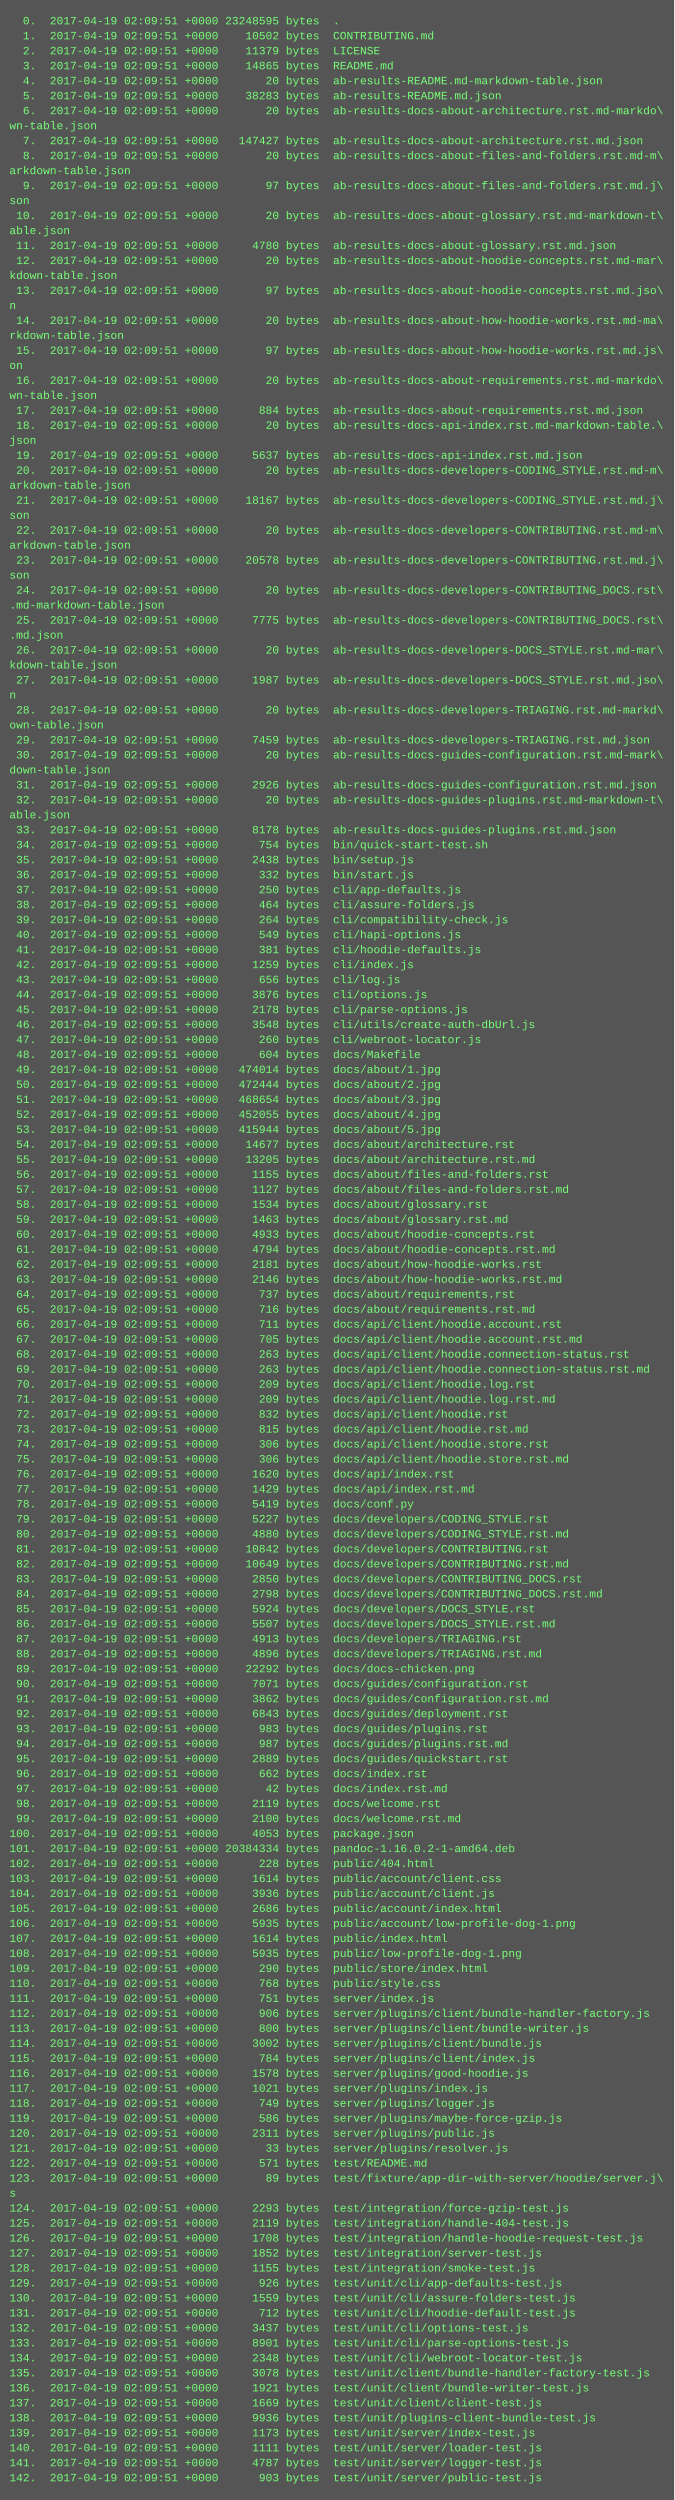
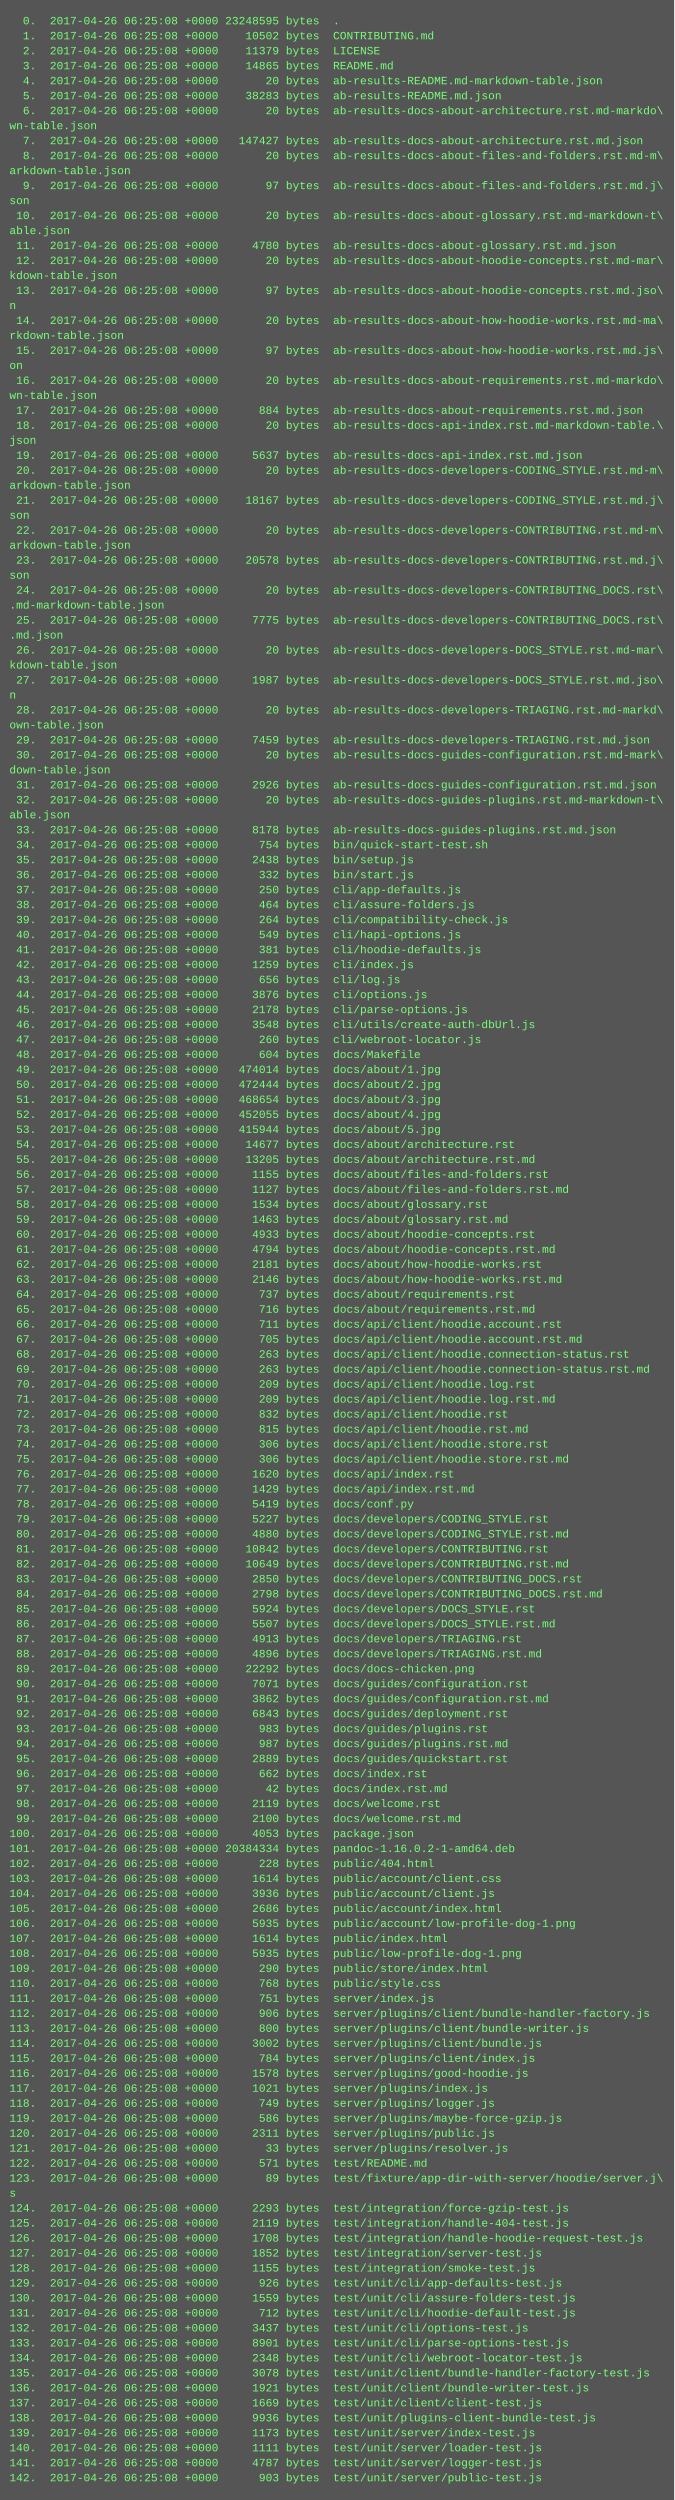
<svg xmlns="http://www.w3.org/2000/svg" height="2670" width="720">
  <rect height="2670" fill="#555" width="720" />
  <text fill="#7f7" font-family="Courier New" font-size="12" xml:space="preserve">
-     <tspan x="10" y="26">  0.  2017-04-19 02:09:51 +0000 23248595 bytes  .</tspan>
-     <tspan x="10" y="42">  1.  2017-04-19 02:09:51 +0000    10502 bytes  CONTRIBUTING.md</tspan>
-     <tspan x="10" y="58">  2.  2017-04-19 02:09:51 +0000    11379 bytes  LICENSE</tspan>
-     <tspan x="10" y="74">  3.  2017-04-19 02:09:51 +0000    14865 bytes  README.md</tspan>
-     <tspan x="10" y="90">  4.  2017-04-19 02:09:51 +0000       20 bytes  ab-results-README.md-markdown-table.json</tspan>
-     <tspan x="10" y="106">  5.  2017-04-19 02:09:51 +0000    38283 bytes  ab-results-README.md.json</tspan>
-     <tspan x="10" y="122">  6.  2017-04-19 02:09:51 +0000       20 bytes  ab-results-docs-about-architecture.rst.md-markdo\</tspan>
+     <tspan x="10" y="26">  0.  2017-04-26 06:25:08 +0000 23248595 bytes  .</tspan>
+     <tspan x="10" y="42">  1.  2017-04-26 06:25:08 +0000    10502 bytes  CONTRIBUTING.md</tspan>
+     <tspan x="10" y="58">  2.  2017-04-26 06:25:08 +0000    11379 bytes  LICENSE</tspan>
+     <tspan x="10" y="74">  3.  2017-04-26 06:25:08 +0000    14865 bytes  README.md</tspan>
+     <tspan x="10" y="90">  4.  2017-04-26 06:25:08 +0000       20 bytes  ab-results-README.md-markdown-table.json</tspan>
+     <tspan x="10" y="106">  5.  2017-04-26 06:25:08 +0000    38283 bytes  ab-results-README.md.json</tspan>
+     <tspan x="10" y="122">  6.  2017-04-26 06:25:08 +0000       20 bytes  ab-results-docs-about-architecture.rst.md-markdo\</tspan>
    <tspan x="10" y="138">wn-table.json</tspan>
-     <tspan x="10" y="154">  7.  2017-04-19 02:09:51 +0000   147427 bytes  ab-results-docs-about-architecture.rst.md.json</tspan>
-     <tspan x="10" y="170">  8.  2017-04-19 02:09:51 +0000       20 bytes  ab-results-docs-about-files-and-folders.rst.md-m\</tspan>
+     <tspan x="10" y="154">  7.  2017-04-26 06:25:08 +0000   147427 bytes  ab-results-docs-about-architecture.rst.md.json</tspan>
+     <tspan x="10" y="170">  8.  2017-04-26 06:25:08 +0000       20 bytes  ab-results-docs-about-files-and-folders.rst.md-m\</tspan>
    <tspan x="10" y="186">arkdown-table.json</tspan>
-     <tspan x="10" y="202">  9.  2017-04-19 02:09:51 +0000       97 bytes  ab-results-docs-about-files-and-folders.rst.md.j\</tspan>
+     <tspan x="10" y="202">  9.  2017-04-26 06:25:08 +0000       97 bytes  ab-results-docs-about-files-and-folders.rst.md.j\</tspan>
    <tspan x="10" y="218">son</tspan>
-     <tspan x="10" y="234"> 10.  2017-04-19 02:09:51 +0000       20 bytes  ab-results-docs-about-glossary.rst.md-markdown-t\</tspan>
+     <tspan x="10" y="234"> 10.  2017-04-26 06:25:08 +0000       20 bytes  ab-results-docs-about-glossary.rst.md-markdown-t\</tspan>
    <tspan x="10" y="250">able.json</tspan>
-     <tspan x="10" y="266"> 11.  2017-04-19 02:09:51 +0000     4780 bytes  ab-results-docs-about-glossary.rst.md.json</tspan>
-     <tspan x="10" y="282"> 12.  2017-04-19 02:09:51 +0000       20 bytes  ab-results-docs-about-hoodie-concepts.rst.md-mar\</tspan>
+     <tspan x="10" y="266"> 11.  2017-04-26 06:25:08 +0000     4780 bytes  ab-results-docs-about-glossary.rst.md.json</tspan>
+     <tspan x="10" y="282"> 12.  2017-04-26 06:25:08 +0000       20 bytes  ab-results-docs-about-hoodie-concepts.rst.md-mar\</tspan>
    <tspan x="10" y="298">kdown-table.json</tspan>
-     <tspan x="10" y="314"> 13.  2017-04-19 02:09:51 +0000       97 bytes  ab-results-docs-about-hoodie-concepts.rst.md.jso\</tspan>
+     <tspan x="10" y="314"> 13.  2017-04-26 06:25:08 +0000       97 bytes  ab-results-docs-about-hoodie-concepts.rst.md.jso\</tspan>
    <tspan x="10" y="330">n</tspan>
-     <tspan x="10" y="346"> 14.  2017-04-19 02:09:51 +0000       20 bytes  ab-results-docs-about-how-hoodie-works.rst.md-ma\</tspan>
+     <tspan x="10" y="346"> 14.  2017-04-26 06:25:08 +0000       20 bytes  ab-results-docs-about-how-hoodie-works.rst.md-ma\</tspan>
    <tspan x="10" y="362">rkdown-table.json</tspan>
-     <tspan x="10" y="378"> 15.  2017-04-19 02:09:51 +0000       97 bytes  ab-results-docs-about-how-hoodie-works.rst.md.js\</tspan>
+     <tspan x="10" y="378"> 15.  2017-04-26 06:25:08 +0000       97 bytes  ab-results-docs-about-how-hoodie-works.rst.md.js\</tspan>
    <tspan x="10" y="394">on</tspan>
-     <tspan x="10" y="410"> 16.  2017-04-19 02:09:51 +0000       20 bytes  ab-results-docs-about-requirements.rst.md-markdo\</tspan>
+     <tspan x="10" y="410"> 16.  2017-04-26 06:25:08 +0000       20 bytes  ab-results-docs-about-requirements.rst.md-markdo\</tspan>
    <tspan x="10" y="426">wn-table.json</tspan>
-     <tspan x="10" y="442"> 17.  2017-04-19 02:09:51 +0000      884 bytes  ab-results-docs-about-requirements.rst.md.json</tspan>
-     <tspan x="10" y="458"> 18.  2017-04-19 02:09:51 +0000       20 bytes  ab-results-docs-api-index.rst.md-markdown-table.\</tspan>
+     <tspan x="10" y="442"> 17.  2017-04-26 06:25:08 +0000      884 bytes  ab-results-docs-about-requirements.rst.md.json</tspan>
+     <tspan x="10" y="458"> 18.  2017-04-26 06:25:08 +0000       20 bytes  ab-results-docs-api-index.rst.md-markdown-table.\</tspan>
    <tspan x="10" y="474">json</tspan>
-     <tspan x="10" y="490"> 19.  2017-04-19 02:09:51 +0000     5637 bytes  ab-results-docs-api-index.rst.md.json</tspan>
-     <tspan x="10" y="506"> 20.  2017-04-19 02:09:51 +0000       20 bytes  ab-results-docs-developers-CODING_STYLE.rst.md-m\</tspan>
+     <tspan x="10" y="490"> 19.  2017-04-26 06:25:08 +0000     5637 bytes  ab-results-docs-api-index.rst.md.json</tspan>
+     <tspan x="10" y="506"> 20.  2017-04-26 06:25:08 +0000       20 bytes  ab-results-docs-developers-CODING_STYLE.rst.md-m\</tspan>
    <tspan x="10" y="522">arkdown-table.json</tspan>
-     <tspan x="10" y="538"> 21.  2017-04-19 02:09:51 +0000    18167 bytes  ab-results-docs-developers-CODING_STYLE.rst.md.j\</tspan>
+     <tspan x="10" y="538"> 21.  2017-04-26 06:25:08 +0000    18167 bytes  ab-results-docs-developers-CODING_STYLE.rst.md.j\</tspan>
    <tspan x="10" y="554">son</tspan>
-     <tspan x="10" y="570"> 22.  2017-04-19 02:09:51 +0000       20 bytes  ab-results-docs-developers-CONTRIBUTING.rst.md-m\</tspan>
+     <tspan x="10" y="570"> 22.  2017-04-26 06:25:08 +0000       20 bytes  ab-results-docs-developers-CONTRIBUTING.rst.md-m\</tspan>
    <tspan x="10" y="586">arkdown-table.json</tspan>
-     <tspan x="10" y="602"> 23.  2017-04-19 02:09:51 +0000    20578 bytes  ab-results-docs-developers-CONTRIBUTING.rst.md.j\</tspan>
+     <tspan x="10" y="602"> 23.  2017-04-26 06:25:08 +0000    20578 bytes  ab-results-docs-developers-CONTRIBUTING.rst.md.j\</tspan>
    <tspan x="10" y="618">son</tspan>
-     <tspan x="10" y="634"> 24.  2017-04-19 02:09:51 +0000       20 bytes  ab-results-docs-developers-CONTRIBUTING_DOCS.rst\</tspan>
+     <tspan x="10" y="634"> 24.  2017-04-26 06:25:08 +0000       20 bytes  ab-results-docs-developers-CONTRIBUTING_DOCS.rst\</tspan>
    <tspan x="10" y="650">.md-markdown-table.json</tspan>
-     <tspan x="10" y="666"> 25.  2017-04-19 02:09:51 +0000     7775 bytes  ab-results-docs-developers-CONTRIBUTING_DOCS.rst\</tspan>
+     <tspan x="10" y="666"> 25.  2017-04-26 06:25:08 +0000     7775 bytes  ab-results-docs-developers-CONTRIBUTING_DOCS.rst\</tspan>
    <tspan x="10" y="682">.md.json</tspan>
-     <tspan x="10" y="698"> 26.  2017-04-19 02:09:51 +0000       20 bytes  ab-results-docs-developers-DOCS_STYLE.rst.md-mar\</tspan>
+     <tspan x="10" y="698"> 26.  2017-04-26 06:25:08 +0000       20 bytes  ab-results-docs-developers-DOCS_STYLE.rst.md-mar\</tspan>
    <tspan x="10" y="714">kdown-table.json</tspan>
-     <tspan x="10" y="730"> 27.  2017-04-19 02:09:51 +0000     1987 bytes  ab-results-docs-developers-DOCS_STYLE.rst.md.jso\</tspan>
+     <tspan x="10" y="730"> 27.  2017-04-26 06:25:08 +0000     1987 bytes  ab-results-docs-developers-DOCS_STYLE.rst.md.jso\</tspan>
    <tspan x="10" y="746">n</tspan>
-     <tspan x="10" y="762"> 28.  2017-04-19 02:09:51 +0000       20 bytes  ab-results-docs-developers-TRIAGING.rst.md-markd\</tspan>
+     <tspan x="10" y="762"> 28.  2017-04-26 06:25:08 +0000       20 bytes  ab-results-docs-developers-TRIAGING.rst.md-markd\</tspan>
    <tspan x="10" y="778">own-table.json</tspan>
-     <tspan x="10" y="794"> 29.  2017-04-19 02:09:51 +0000     7459 bytes  ab-results-docs-developers-TRIAGING.rst.md.json</tspan>
-     <tspan x="10" y="810"> 30.  2017-04-19 02:09:51 +0000       20 bytes  ab-results-docs-guides-configuration.rst.md-mark\</tspan>
+     <tspan x="10" y="794"> 29.  2017-04-26 06:25:08 +0000     7459 bytes  ab-results-docs-developers-TRIAGING.rst.md.json</tspan>
+     <tspan x="10" y="810"> 30.  2017-04-26 06:25:08 +0000       20 bytes  ab-results-docs-guides-configuration.rst.md-mark\</tspan>
    <tspan x="10" y="826">down-table.json</tspan>
-     <tspan x="10" y="842"> 31.  2017-04-19 02:09:51 +0000     2926 bytes  ab-results-docs-guides-configuration.rst.md.json</tspan>
-     <tspan x="10" y="858"> 32.  2017-04-19 02:09:51 +0000       20 bytes  ab-results-docs-guides-plugins.rst.md-markdown-t\</tspan>
+     <tspan x="10" y="842"> 31.  2017-04-26 06:25:08 +0000     2926 bytes  ab-results-docs-guides-configuration.rst.md.json</tspan>
+     <tspan x="10" y="858"> 32.  2017-04-26 06:25:08 +0000       20 bytes  ab-results-docs-guides-plugins.rst.md-markdown-t\</tspan>
    <tspan x="10" y="874">able.json</tspan>
-     <tspan x="10" y="890"> 33.  2017-04-19 02:09:51 +0000     8178 bytes  ab-results-docs-guides-plugins.rst.md.json</tspan>
-     <tspan x="10" y="906"> 34.  2017-04-19 02:09:51 +0000      754 bytes  bin/quick-start-test.sh</tspan>
-     <tspan x="10" y="922"> 35.  2017-04-19 02:09:51 +0000     2438 bytes  bin/setup.js</tspan>
-     <tspan x="10" y="938"> 36.  2017-04-19 02:09:51 +0000      332 bytes  bin/start.js</tspan>
-     <tspan x="10" y="954"> 37.  2017-04-19 02:09:51 +0000      250 bytes  cli/app-defaults.js</tspan>
-     <tspan x="10" y="970"> 38.  2017-04-19 02:09:51 +0000      464 bytes  cli/assure-folders.js</tspan>
-     <tspan x="10" y="986"> 39.  2017-04-19 02:09:51 +0000      264 bytes  cli/compatibility-check.js</tspan>
-     <tspan x="10" y="1002"> 40.  2017-04-19 02:09:51 +0000      549 bytes  cli/hapi-options.js</tspan>
-     <tspan x="10" y="1018"> 41.  2017-04-19 02:09:51 +0000      381 bytes  cli/hoodie-defaults.js</tspan>
-     <tspan x="10" y="1034"> 42.  2017-04-19 02:09:51 +0000     1259 bytes  cli/index.js</tspan>
-     <tspan x="10" y="1050"> 43.  2017-04-19 02:09:51 +0000      656 bytes  cli/log.js</tspan>
-     <tspan x="10" y="1066"> 44.  2017-04-19 02:09:51 +0000     3876 bytes  cli/options.js</tspan>
-     <tspan x="10" y="1082"> 45.  2017-04-19 02:09:51 +0000     2178 bytes  cli/parse-options.js</tspan>
-     <tspan x="10" y="1098"> 46.  2017-04-19 02:09:51 +0000     3548 bytes  cli/utils/create-auth-dbUrl.js</tspan>
-     <tspan x="10" y="1114"> 47.  2017-04-19 02:09:51 +0000      260 bytes  cli/webroot-locator.js</tspan>
-     <tspan x="10" y="1130"> 48.  2017-04-19 02:09:51 +0000      604 bytes  docs/Makefile</tspan>
-     <tspan x="10" y="1146"> 49.  2017-04-19 02:09:51 +0000   474014 bytes  docs/about/1.jpg</tspan>
-     <tspan x="10" y="1162"> 50.  2017-04-19 02:09:51 +0000   472444 bytes  docs/about/2.jpg</tspan>
-     <tspan x="10" y="1178"> 51.  2017-04-19 02:09:51 +0000   468654 bytes  docs/about/3.jpg</tspan>
-     <tspan x="10" y="1194"> 52.  2017-04-19 02:09:51 +0000   452055 bytes  docs/about/4.jpg</tspan>
-     <tspan x="10" y="1210"> 53.  2017-04-19 02:09:51 +0000   415944 bytes  docs/about/5.jpg</tspan>
-     <tspan x="10" y="1226"> 54.  2017-04-19 02:09:51 +0000    14677 bytes  docs/about/architecture.rst</tspan>
-     <tspan x="10" y="1242"> 55.  2017-04-19 02:09:51 +0000    13205 bytes  docs/about/architecture.rst.md</tspan>
-     <tspan x="10" y="1258"> 56.  2017-04-19 02:09:51 +0000     1155 bytes  docs/about/files-and-folders.rst</tspan>
-     <tspan x="10" y="1274"> 57.  2017-04-19 02:09:51 +0000     1127 bytes  docs/about/files-and-folders.rst.md</tspan>
-     <tspan x="10" y="1290"> 58.  2017-04-19 02:09:51 +0000     1534 bytes  docs/about/glossary.rst</tspan>
-     <tspan x="10" y="1306"> 59.  2017-04-19 02:09:51 +0000     1463 bytes  docs/about/glossary.rst.md</tspan>
-     <tspan x="10" y="1322"> 60.  2017-04-19 02:09:51 +0000     4933 bytes  docs/about/hoodie-concepts.rst</tspan>
-     <tspan x="10" y="1338"> 61.  2017-04-19 02:09:51 +0000     4794 bytes  docs/about/hoodie-concepts.rst.md</tspan>
-     <tspan x="10" y="1354"> 62.  2017-04-19 02:09:51 +0000     2181 bytes  docs/about/how-hoodie-works.rst</tspan>
-     <tspan x="10" y="1370"> 63.  2017-04-19 02:09:51 +0000     2146 bytes  docs/about/how-hoodie-works.rst.md</tspan>
-     <tspan x="10" y="1386"> 64.  2017-04-19 02:09:51 +0000      737 bytes  docs/about/requirements.rst</tspan>
-     <tspan x="10" y="1402"> 65.  2017-04-19 02:09:51 +0000      716 bytes  docs/about/requirements.rst.md</tspan>
-     <tspan x="10" y="1418"> 66.  2017-04-19 02:09:51 +0000      711 bytes  docs/api/client/hoodie.account.rst</tspan>
-     <tspan x="10" y="1434"> 67.  2017-04-19 02:09:51 +0000      705 bytes  docs/api/client/hoodie.account.rst.md</tspan>
-     <tspan x="10" y="1450"> 68.  2017-04-19 02:09:51 +0000      263 bytes  docs/api/client/hoodie.connection-status.rst</tspan>
-     <tspan x="10" y="1466"> 69.  2017-04-19 02:09:51 +0000      263 bytes  docs/api/client/hoodie.connection-status.rst.md</tspan>
-     <tspan x="10" y="1482"> 70.  2017-04-19 02:09:51 +0000      209 bytes  docs/api/client/hoodie.log.rst</tspan>
-     <tspan x="10" y="1498"> 71.  2017-04-19 02:09:51 +0000      209 bytes  docs/api/client/hoodie.log.rst.md</tspan>
-     <tspan x="10" y="1514"> 72.  2017-04-19 02:09:51 +0000      832 bytes  docs/api/client/hoodie.rst</tspan>
-     <tspan x="10" y="1530"> 73.  2017-04-19 02:09:51 +0000      815 bytes  docs/api/client/hoodie.rst.md</tspan>
-     <tspan x="10" y="1546"> 74.  2017-04-19 02:09:51 +0000      306 bytes  docs/api/client/hoodie.store.rst</tspan>
-     <tspan x="10" y="1562"> 75.  2017-04-19 02:09:51 +0000      306 bytes  docs/api/client/hoodie.store.rst.md</tspan>
-     <tspan x="10" y="1578"> 76.  2017-04-19 02:09:51 +0000     1620 bytes  docs/api/index.rst</tspan>
-     <tspan x="10" y="1594"> 77.  2017-04-19 02:09:51 +0000     1429 bytes  docs/api/index.rst.md</tspan>
-     <tspan x="10" y="1610"> 78.  2017-04-19 02:09:51 +0000     5419 bytes  docs/conf.py</tspan>
-     <tspan x="10" y="1626"> 79.  2017-04-19 02:09:51 +0000     5227 bytes  docs/developers/CODING_STYLE.rst</tspan>
-     <tspan x="10" y="1642"> 80.  2017-04-19 02:09:51 +0000     4880 bytes  docs/developers/CODING_STYLE.rst.md</tspan>
-     <tspan x="10" y="1658"> 81.  2017-04-19 02:09:51 +0000    10842 bytes  docs/developers/CONTRIBUTING.rst</tspan>
-     <tspan x="10" y="1674"> 82.  2017-04-19 02:09:51 +0000    10649 bytes  docs/developers/CONTRIBUTING.rst.md</tspan>
-     <tspan x="10" y="1690"> 83.  2017-04-19 02:09:51 +0000     2850 bytes  docs/developers/CONTRIBUTING_DOCS.rst</tspan>
-     <tspan x="10" y="1706"> 84.  2017-04-19 02:09:51 +0000     2798 bytes  docs/developers/CONTRIBUTING_DOCS.rst.md</tspan>
-     <tspan x="10" y="1722"> 85.  2017-04-19 02:09:51 +0000     5924 bytes  docs/developers/DOCS_STYLE.rst</tspan>
-     <tspan x="10" y="1738"> 86.  2017-04-19 02:09:51 +0000     5507 bytes  docs/developers/DOCS_STYLE.rst.md</tspan>
-     <tspan x="10" y="1754"> 87.  2017-04-19 02:09:51 +0000     4913 bytes  docs/developers/TRIAGING.rst</tspan>
-     <tspan x="10" y="1770"> 88.  2017-04-19 02:09:51 +0000     4896 bytes  docs/developers/TRIAGING.rst.md</tspan>
-     <tspan x="10" y="1786"> 89.  2017-04-19 02:09:51 +0000    22292 bytes  docs/docs-chicken.png</tspan>
-     <tspan x="10" y="1802"> 90.  2017-04-19 02:09:51 +0000     7071 bytes  docs/guides/configuration.rst</tspan>
-     <tspan x="10" y="1818"> 91.  2017-04-19 02:09:51 +0000     3862 bytes  docs/guides/configuration.rst.md</tspan>
-     <tspan x="10" y="1834"> 92.  2017-04-19 02:09:51 +0000     6843 bytes  docs/guides/deployment.rst</tspan>
-     <tspan x="10" y="1850"> 93.  2017-04-19 02:09:51 +0000      983 bytes  docs/guides/plugins.rst</tspan>
-     <tspan x="10" y="1866"> 94.  2017-04-19 02:09:51 +0000      987 bytes  docs/guides/plugins.rst.md</tspan>
-     <tspan x="10" y="1882"> 95.  2017-04-19 02:09:51 +0000     2889 bytes  docs/guides/quickstart.rst</tspan>
-     <tspan x="10" y="1898"> 96.  2017-04-19 02:09:51 +0000      662 bytes  docs/index.rst</tspan>
-     <tspan x="10" y="1914"> 97.  2017-04-19 02:09:51 +0000       42 bytes  docs/index.rst.md</tspan>
-     <tspan x="10" y="1930"> 98.  2017-04-19 02:09:51 +0000     2119 bytes  docs/welcome.rst</tspan>
-     <tspan x="10" y="1946"> 99.  2017-04-19 02:09:51 +0000     2100 bytes  docs/welcome.rst.md</tspan>
-     <tspan x="10" y="1962">100.  2017-04-19 02:09:51 +0000     4053 bytes  package.json</tspan>
-     <tspan x="10" y="1978">101.  2017-04-19 02:09:51 +0000 20384334 bytes  pandoc-1.16.0.2-1-amd64.deb</tspan>
-     <tspan x="10" y="1994">102.  2017-04-19 02:09:51 +0000      228 bytes  public/404.html</tspan>
-     <tspan x="10" y="2010">103.  2017-04-19 02:09:51 +0000     1614 bytes  public/account/client.css</tspan>
-     <tspan x="10" y="2026">104.  2017-04-19 02:09:51 +0000     3936 bytes  public/account/client.js</tspan>
-     <tspan x="10" y="2042">105.  2017-04-19 02:09:51 +0000     2686 bytes  public/account/index.html</tspan>
-     <tspan x="10" y="2058">106.  2017-04-19 02:09:51 +0000     5935 bytes  public/account/low-profile-dog-1.png</tspan>
-     <tspan x="10" y="2074">107.  2017-04-19 02:09:51 +0000     1614 bytes  public/index.html</tspan>
-     <tspan x="10" y="2090">108.  2017-04-19 02:09:51 +0000     5935 bytes  public/low-profile-dog-1.png</tspan>
-     <tspan x="10" y="2106">109.  2017-04-19 02:09:51 +0000      290 bytes  public/store/index.html</tspan>
-     <tspan x="10" y="2122">110.  2017-04-19 02:09:51 +0000      768 bytes  public/style.css</tspan>
-     <tspan x="10" y="2138">111.  2017-04-19 02:09:51 +0000      751 bytes  server/index.js</tspan>
-     <tspan x="10" y="2154">112.  2017-04-19 02:09:51 +0000      906 bytes  server/plugins/client/bundle-handler-factory.js</tspan>
-     <tspan x="10" y="2170">113.  2017-04-19 02:09:51 +0000      800 bytes  server/plugins/client/bundle-writer.js</tspan>
-     <tspan x="10" y="2186">114.  2017-04-19 02:09:51 +0000     3002 bytes  server/plugins/client/bundle.js</tspan>
-     <tspan x="10" y="2202">115.  2017-04-19 02:09:51 +0000      784 bytes  server/plugins/client/index.js</tspan>
-     <tspan x="10" y="2218">116.  2017-04-19 02:09:51 +0000     1578 bytes  server/plugins/good-hoodie.js</tspan>
-     <tspan x="10" y="2234">117.  2017-04-19 02:09:51 +0000     1021 bytes  server/plugins/index.js</tspan>
-     <tspan x="10" y="2250">118.  2017-04-19 02:09:51 +0000      749 bytes  server/plugins/logger.js</tspan>
-     <tspan x="10" y="2266">119.  2017-04-19 02:09:51 +0000      586 bytes  server/plugins/maybe-force-gzip.js</tspan>
-     <tspan x="10" y="2282">120.  2017-04-19 02:09:51 +0000     2311 bytes  server/plugins/public.js</tspan>
-     <tspan x="10" y="2298">121.  2017-04-19 02:09:51 +0000       33 bytes  server/plugins/resolver.js</tspan>
-     <tspan x="10" y="2314">122.  2017-04-19 02:09:51 +0000      571 bytes  test/README.md</tspan>
-     <tspan x="10" y="2330">123.  2017-04-19 02:09:51 +0000       89 bytes  test/fixture/app-dir-with-server/hoodie/server.j\</tspan>
+     <tspan x="10" y="890"> 33.  2017-04-26 06:25:08 +0000     8178 bytes  ab-results-docs-guides-plugins.rst.md.json</tspan>
+     <tspan x="10" y="906"> 34.  2017-04-26 06:25:08 +0000      754 bytes  bin/quick-start-test.sh</tspan>
+     <tspan x="10" y="922"> 35.  2017-04-26 06:25:08 +0000     2438 bytes  bin/setup.js</tspan>
+     <tspan x="10" y="938"> 36.  2017-04-26 06:25:08 +0000      332 bytes  bin/start.js</tspan>
+     <tspan x="10" y="954"> 37.  2017-04-26 06:25:08 +0000      250 bytes  cli/app-defaults.js</tspan>
+     <tspan x="10" y="970"> 38.  2017-04-26 06:25:08 +0000      464 bytes  cli/assure-folders.js</tspan>
+     <tspan x="10" y="986"> 39.  2017-04-26 06:25:08 +0000      264 bytes  cli/compatibility-check.js</tspan>
+     <tspan x="10" y="1002"> 40.  2017-04-26 06:25:08 +0000      549 bytes  cli/hapi-options.js</tspan>
+     <tspan x="10" y="1018"> 41.  2017-04-26 06:25:08 +0000      381 bytes  cli/hoodie-defaults.js</tspan>
+     <tspan x="10" y="1034"> 42.  2017-04-26 06:25:08 +0000     1259 bytes  cli/index.js</tspan>
+     <tspan x="10" y="1050"> 43.  2017-04-26 06:25:08 +0000      656 bytes  cli/log.js</tspan>
+     <tspan x="10" y="1066"> 44.  2017-04-26 06:25:08 +0000     3876 bytes  cli/options.js</tspan>
+     <tspan x="10" y="1082"> 45.  2017-04-26 06:25:08 +0000     2178 bytes  cli/parse-options.js</tspan>
+     <tspan x="10" y="1098"> 46.  2017-04-26 06:25:08 +0000     3548 bytes  cli/utils/create-auth-dbUrl.js</tspan>
+     <tspan x="10" y="1114"> 47.  2017-04-26 06:25:08 +0000      260 bytes  cli/webroot-locator.js</tspan>
+     <tspan x="10" y="1130"> 48.  2017-04-26 06:25:08 +0000      604 bytes  docs/Makefile</tspan>
+     <tspan x="10" y="1146"> 49.  2017-04-26 06:25:08 +0000   474014 bytes  docs/about/1.jpg</tspan>
+     <tspan x="10" y="1162"> 50.  2017-04-26 06:25:08 +0000   472444 bytes  docs/about/2.jpg</tspan>
+     <tspan x="10" y="1178"> 51.  2017-04-26 06:25:08 +0000   468654 bytes  docs/about/3.jpg</tspan>
+     <tspan x="10" y="1194"> 52.  2017-04-26 06:25:08 +0000   452055 bytes  docs/about/4.jpg</tspan>
+     <tspan x="10" y="1210"> 53.  2017-04-26 06:25:08 +0000   415944 bytes  docs/about/5.jpg</tspan>
+     <tspan x="10" y="1226"> 54.  2017-04-26 06:25:08 +0000    14677 bytes  docs/about/architecture.rst</tspan>
+     <tspan x="10" y="1242"> 55.  2017-04-26 06:25:08 +0000    13205 bytes  docs/about/architecture.rst.md</tspan>
+     <tspan x="10" y="1258"> 56.  2017-04-26 06:25:08 +0000     1155 bytes  docs/about/files-and-folders.rst</tspan>
+     <tspan x="10" y="1274"> 57.  2017-04-26 06:25:08 +0000     1127 bytes  docs/about/files-and-folders.rst.md</tspan>
+     <tspan x="10" y="1290"> 58.  2017-04-26 06:25:08 +0000     1534 bytes  docs/about/glossary.rst</tspan>
+     <tspan x="10" y="1306"> 59.  2017-04-26 06:25:08 +0000     1463 bytes  docs/about/glossary.rst.md</tspan>
+     <tspan x="10" y="1322"> 60.  2017-04-26 06:25:08 +0000     4933 bytes  docs/about/hoodie-concepts.rst</tspan>
+     <tspan x="10" y="1338"> 61.  2017-04-26 06:25:08 +0000     4794 bytes  docs/about/hoodie-concepts.rst.md</tspan>
+     <tspan x="10" y="1354"> 62.  2017-04-26 06:25:08 +0000     2181 bytes  docs/about/how-hoodie-works.rst</tspan>
+     <tspan x="10" y="1370"> 63.  2017-04-26 06:25:08 +0000     2146 bytes  docs/about/how-hoodie-works.rst.md</tspan>
+     <tspan x="10" y="1386"> 64.  2017-04-26 06:25:08 +0000      737 bytes  docs/about/requirements.rst</tspan>
+     <tspan x="10" y="1402"> 65.  2017-04-26 06:25:08 +0000      716 bytes  docs/about/requirements.rst.md</tspan>
+     <tspan x="10" y="1418"> 66.  2017-04-26 06:25:08 +0000      711 bytes  docs/api/client/hoodie.account.rst</tspan>
+     <tspan x="10" y="1434"> 67.  2017-04-26 06:25:08 +0000      705 bytes  docs/api/client/hoodie.account.rst.md</tspan>
+     <tspan x="10" y="1450"> 68.  2017-04-26 06:25:08 +0000      263 bytes  docs/api/client/hoodie.connection-status.rst</tspan>
+     <tspan x="10" y="1466"> 69.  2017-04-26 06:25:08 +0000      263 bytes  docs/api/client/hoodie.connection-status.rst.md</tspan>
+     <tspan x="10" y="1482"> 70.  2017-04-26 06:25:08 +0000      209 bytes  docs/api/client/hoodie.log.rst</tspan>
+     <tspan x="10" y="1498"> 71.  2017-04-26 06:25:08 +0000      209 bytes  docs/api/client/hoodie.log.rst.md</tspan>
+     <tspan x="10" y="1514"> 72.  2017-04-26 06:25:08 +0000      832 bytes  docs/api/client/hoodie.rst</tspan>
+     <tspan x="10" y="1530"> 73.  2017-04-26 06:25:08 +0000      815 bytes  docs/api/client/hoodie.rst.md</tspan>
+     <tspan x="10" y="1546"> 74.  2017-04-26 06:25:08 +0000      306 bytes  docs/api/client/hoodie.store.rst</tspan>
+     <tspan x="10" y="1562"> 75.  2017-04-26 06:25:08 +0000      306 bytes  docs/api/client/hoodie.store.rst.md</tspan>
+     <tspan x="10" y="1578"> 76.  2017-04-26 06:25:08 +0000     1620 bytes  docs/api/index.rst</tspan>
+     <tspan x="10" y="1594"> 77.  2017-04-26 06:25:08 +0000     1429 bytes  docs/api/index.rst.md</tspan>
+     <tspan x="10" y="1610"> 78.  2017-04-26 06:25:08 +0000     5419 bytes  docs/conf.py</tspan>
+     <tspan x="10" y="1626"> 79.  2017-04-26 06:25:08 +0000     5227 bytes  docs/developers/CODING_STYLE.rst</tspan>
+     <tspan x="10" y="1642"> 80.  2017-04-26 06:25:08 +0000     4880 bytes  docs/developers/CODING_STYLE.rst.md</tspan>
+     <tspan x="10" y="1658"> 81.  2017-04-26 06:25:08 +0000    10842 bytes  docs/developers/CONTRIBUTING.rst</tspan>
+     <tspan x="10" y="1674"> 82.  2017-04-26 06:25:08 +0000    10649 bytes  docs/developers/CONTRIBUTING.rst.md</tspan>
+     <tspan x="10" y="1690"> 83.  2017-04-26 06:25:08 +0000     2850 bytes  docs/developers/CONTRIBUTING_DOCS.rst</tspan>
+     <tspan x="10" y="1706"> 84.  2017-04-26 06:25:08 +0000     2798 bytes  docs/developers/CONTRIBUTING_DOCS.rst.md</tspan>
+     <tspan x="10" y="1722"> 85.  2017-04-26 06:25:08 +0000     5924 bytes  docs/developers/DOCS_STYLE.rst</tspan>
+     <tspan x="10" y="1738"> 86.  2017-04-26 06:25:08 +0000     5507 bytes  docs/developers/DOCS_STYLE.rst.md</tspan>
+     <tspan x="10" y="1754"> 87.  2017-04-26 06:25:08 +0000     4913 bytes  docs/developers/TRIAGING.rst</tspan>
+     <tspan x="10" y="1770"> 88.  2017-04-26 06:25:08 +0000     4896 bytes  docs/developers/TRIAGING.rst.md</tspan>
+     <tspan x="10" y="1786"> 89.  2017-04-26 06:25:08 +0000    22292 bytes  docs/docs-chicken.png</tspan>
+     <tspan x="10" y="1802"> 90.  2017-04-26 06:25:08 +0000     7071 bytes  docs/guides/configuration.rst</tspan>
+     <tspan x="10" y="1818"> 91.  2017-04-26 06:25:08 +0000     3862 bytes  docs/guides/configuration.rst.md</tspan>
+     <tspan x="10" y="1834"> 92.  2017-04-26 06:25:08 +0000     6843 bytes  docs/guides/deployment.rst</tspan>
+     <tspan x="10" y="1850"> 93.  2017-04-26 06:25:08 +0000      983 bytes  docs/guides/plugins.rst</tspan>
+     <tspan x="10" y="1866"> 94.  2017-04-26 06:25:08 +0000      987 bytes  docs/guides/plugins.rst.md</tspan>
+     <tspan x="10" y="1882"> 95.  2017-04-26 06:25:08 +0000     2889 bytes  docs/guides/quickstart.rst</tspan>
+     <tspan x="10" y="1898"> 96.  2017-04-26 06:25:08 +0000      662 bytes  docs/index.rst</tspan>
+     <tspan x="10" y="1914"> 97.  2017-04-26 06:25:08 +0000       42 bytes  docs/index.rst.md</tspan>
+     <tspan x="10" y="1930"> 98.  2017-04-26 06:25:08 +0000     2119 bytes  docs/welcome.rst</tspan>
+     <tspan x="10" y="1946"> 99.  2017-04-26 06:25:08 +0000     2100 bytes  docs/welcome.rst.md</tspan>
+     <tspan x="10" y="1962">100.  2017-04-26 06:25:08 +0000     4053 bytes  package.json</tspan>
+     <tspan x="10" y="1978">101.  2017-04-26 06:25:08 +0000 20384334 bytes  pandoc-1.16.0.2-1-amd64.deb</tspan>
+     <tspan x="10" y="1994">102.  2017-04-26 06:25:08 +0000      228 bytes  public/404.html</tspan>
+     <tspan x="10" y="2010">103.  2017-04-26 06:25:08 +0000     1614 bytes  public/account/client.css</tspan>
+     <tspan x="10" y="2026">104.  2017-04-26 06:25:08 +0000     3936 bytes  public/account/client.js</tspan>
+     <tspan x="10" y="2042">105.  2017-04-26 06:25:08 +0000     2686 bytes  public/account/index.html</tspan>
+     <tspan x="10" y="2058">106.  2017-04-26 06:25:08 +0000     5935 bytes  public/account/low-profile-dog-1.png</tspan>
+     <tspan x="10" y="2074">107.  2017-04-26 06:25:08 +0000     1614 bytes  public/index.html</tspan>
+     <tspan x="10" y="2090">108.  2017-04-26 06:25:08 +0000     5935 bytes  public/low-profile-dog-1.png</tspan>
+     <tspan x="10" y="2106">109.  2017-04-26 06:25:08 +0000      290 bytes  public/store/index.html</tspan>
+     <tspan x="10" y="2122">110.  2017-04-26 06:25:08 +0000      768 bytes  public/style.css</tspan>
+     <tspan x="10" y="2138">111.  2017-04-26 06:25:08 +0000      751 bytes  server/index.js</tspan>
+     <tspan x="10" y="2154">112.  2017-04-26 06:25:08 +0000      906 bytes  server/plugins/client/bundle-handler-factory.js</tspan>
+     <tspan x="10" y="2170">113.  2017-04-26 06:25:08 +0000      800 bytes  server/plugins/client/bundle-writer.js</tspan>
+     <tspan x="10" y="2186">114.  2017-04-26 06:25:08 +0000     3002 bytes  server/plugins/client/bundle.js</tspan>
+     <tspan x="10" y="2202">115.  2017-04-26 06:25:08 +0000      784 bytes  server/plugins/client/index.js</tspan>
+     <tspan x="10" y="2218">116.  2017-04-26 06:25:08 +0000     1578 bytes  server/plugins/good-hoodie.js</tspan>
+     <tspan x="10" y="2234">117.  2017-04-26 06:25:08 +0000     1021 bytes  server/plugins/index.js</tspan>
+     <tspan x="10" y="2250">118.  2017-04-26 06:25:08 +0000      749 bytes  server/plugins/logger.js</tspan>
+     <tspan x="10" y="2266">119.  2017-04-26 06:25:08 +0000      586 bytes  server/plugins/maybe-force-gzip.js</tspan>
+     <tspan x="10" y="2282">120.  2017-04-26 06:25:08 +0000     2311 bytes  server/plugins/public.js</tspan>
+     <tspan x="10" y="2298">121.  2017-04-26 06:25:08 +0000       33 bytes  server/plugins/resolver.js</tspan>
+     <tspan x="10" y="2314">122.  2017-04-26 06:25:08 +0000      571 bytes  test/README.md</tspan>
+     <tspan x="10" y="2330">123.  2017-04-26 06:25:08 +0000       89 bytes  test/fixture/app-dir-with-server/hoodie/server.j\</tspan>
    <tspan x="10" y="2346">s</tspan>
-     <tspan x="10" y="2362">124.  2017-04-19 02:09:51 +0000     2293 bytes  test/integration/force-gzip-test.js</tspan>
-     <tspan x="10" y="2378">125.  2017-04-19 02:09:51 +0000     2119 bytes  test/integration/handle-404-test.js</tspan>
-     <tspan x="10" y="2394">126.  2017-04-19 02:09:51 +0000     1708 bytes  test/integration/handle-hoodie-request-test.js</tspan>
-     <tspan x="10" y="2410">127.  2017-04-19 02:09:51 +0000     1852 bytes  test/integration/server-test.js</tspan>
-     <tspan x="10" y="2426">128.  2017-04-19 02:09:51 +0000     1155 bytes  test/integration/smoke-test.js</tspan>
-     <tspan x="10" y="2442">129.  2017-04-19 02:09:51 +0000      926 bytes  test/unit/cli/app-defaults-test.js</tspan>
-     <tspan x="10" y="2458">130.  2017-04-19 02:09:51 +0000     1559 bytes  test/unit/cli/assure-folders-test.js</tspan>
-     <tspan x="10" y="2474">131.  2017-04-19 02:09:51 +0000      712 bytes  test/unit/cli/hoodie-default-test.js</tspan>
-     <tspan x="10" y="2490">132.  2017-04-19 02:09:51 +0000     3437 bytes  test/unit/cli/options-test.js</tspan>
-     <tspan x="10" y="2506">133.  2017-04-19 02:09:51 +0000     8901 bytes  test/unit/cli/parse-options-test.js</tspan>
-     <tspan x="10" y="2522">134.  2017-04-19 02:09:51 +0000     2348 bytes  test/unit/cli/webroot-locator-test.js</tspan>
-     <tspan x="10" y="2538">135.  2017-04-19 02:09:51 +0000     3078 bytes  test/unit/client/bundle-handler-factory-test.js</tspan>
-     <tspan x="10" y="2554">136.  2017-04-19 02:09:51 +0000     1921 bytes  test/unit/client/bundle-writer-test.js</tspan>
-     <tspan x="10" y="2570">137.  2017-04-19 02:09:51 +0000     1669 bytes  test/unit/client/client-test.js</tspan>
-     <tspan x="10" y="2586">138.  2017-04-19 02:09:51 +0000     9936 bytes  test/unit/plugins-client-bundle-test.js</tspan>
-     <tspan x="10" y="2602">139.  2017-04-19 02:09:51 +0000     1173 bytes  test/unit/server/index-test.js</tspan>
-     <tspan x="10" y="2618">140.  2017-04-19 02:09:51 +0000     1111 bytes  test/unit/server/loader-test.js</tspan>
-     <tspan x="10" y="2634">141.  2017-04-19 02:09:51 +0000     4787 bytes  test/unit/server/logger-test.js</tspan>
-     <tspan x="10" y="2650">142.  2017-04-19 02:09:51 +0000      903 bytes  test/unit/server/public-test.js</tspan>
+     <tspan x="10" y="2362">124.  2017-04-26 06:25:08 +0000     2293 bytes  test/integration/force-gzip-test.js</tspan>
+     <tspan x="10" y="2378">125.  2017-04-26 06:25:08 +0000     2119 bytes  test/integration/handle-404-test.js</tspan>
+     <tspan x="10" y="2394">126.  2017-04-26 06:25:08 +0000     1708 bytes  test/integration/handle-hoodie-request-test.js</tspan>
+     <tspan x="10" y="2410">127.  2017-04-26 06:25:08 +0000     1852 bytes  test/integration/server-test.js</tspan>
+     <tspan x="10" y="2426">128.  2017-04-26 06:25:08 +0000     1155 bytes  test/integration/smoke-test.js</tspan>
+     <tspan x="10" y="2442">129.  2017-04-26 06:25:08 +0000      926 bytes  test/unit/cli/app-defaults-test.js</tspan>
+     <tspan x="10" y="2458">130.  2017-04-26 06:25:08 +0000     1559 bytes  test/unit/cli/assure-folders-test.js</tspan>
+     <tspan x="10" y="2474">131.  2017-04-26 06:25:08 +0000      712 bytes  test/unit/cli/hoodie-default-test.js</tspan>
+     <tspan x="10" y="2490">132.  2017-04-26 06:25:08 +0000     3437 bytes  test/unit/cli/options-test.js</tspan>
+     <tspan x="10" y="2506">133.  2017-04-26 06:25:08 +0000     8901 bytes  test/unit/cli/parse-options-test.js</tspan>
+     <tspan x="10" y="2522">134.  2017-04-26 06:25:08 +0000     2348 bytes  test/unit/cli/webroot-locator-test.js</tspan>
+     <tspan x="10" y="2538">135.  2017-04-26 06:25:08 +0000     3078 bytes  test/unit/client/bundle-handler-factory-test.js</tspan>
+     <tspan x="10" y="2554">136.  2017-04-26 06:25:08 +0000     1921 bytes  test/unit/client/bundle-writer-test.js</tspan>
+     <tspan x="10" y="2570">137.  2017-04-26 06:25:08 +0000     1669 bytes  test/unit/client/client-test.js</tspan>
+     <tspan x="10" y="2586">138.  2017-04-26 06:25:08 +0000     9936 bytes  test/unit/plugins-client-bundle-test.js</tspan>
+     <tspan x="10" y="2602">139.  2017-04-26 06:25:08 +0000     1173 bytes  test/unit/server/index-test.js</tspan>
+     <tspan x="10" y="2618">140.  2017-04-26 06:25:08 +0000     1111 bytes  test/unit/server/loader-test.js</tspan>
+     <tspan x="10" y="2634">141.  2017-04-26 06:25:08 +0000     4787 bytes  test/unit/server/logger-test.js</tspan>
+     <tspan x="10" y="2650">142.  2017-04-26 06:25:08 +0000      903 bytes  test/unit/server/public-test.js</tspan>
  </text>
</svg>
